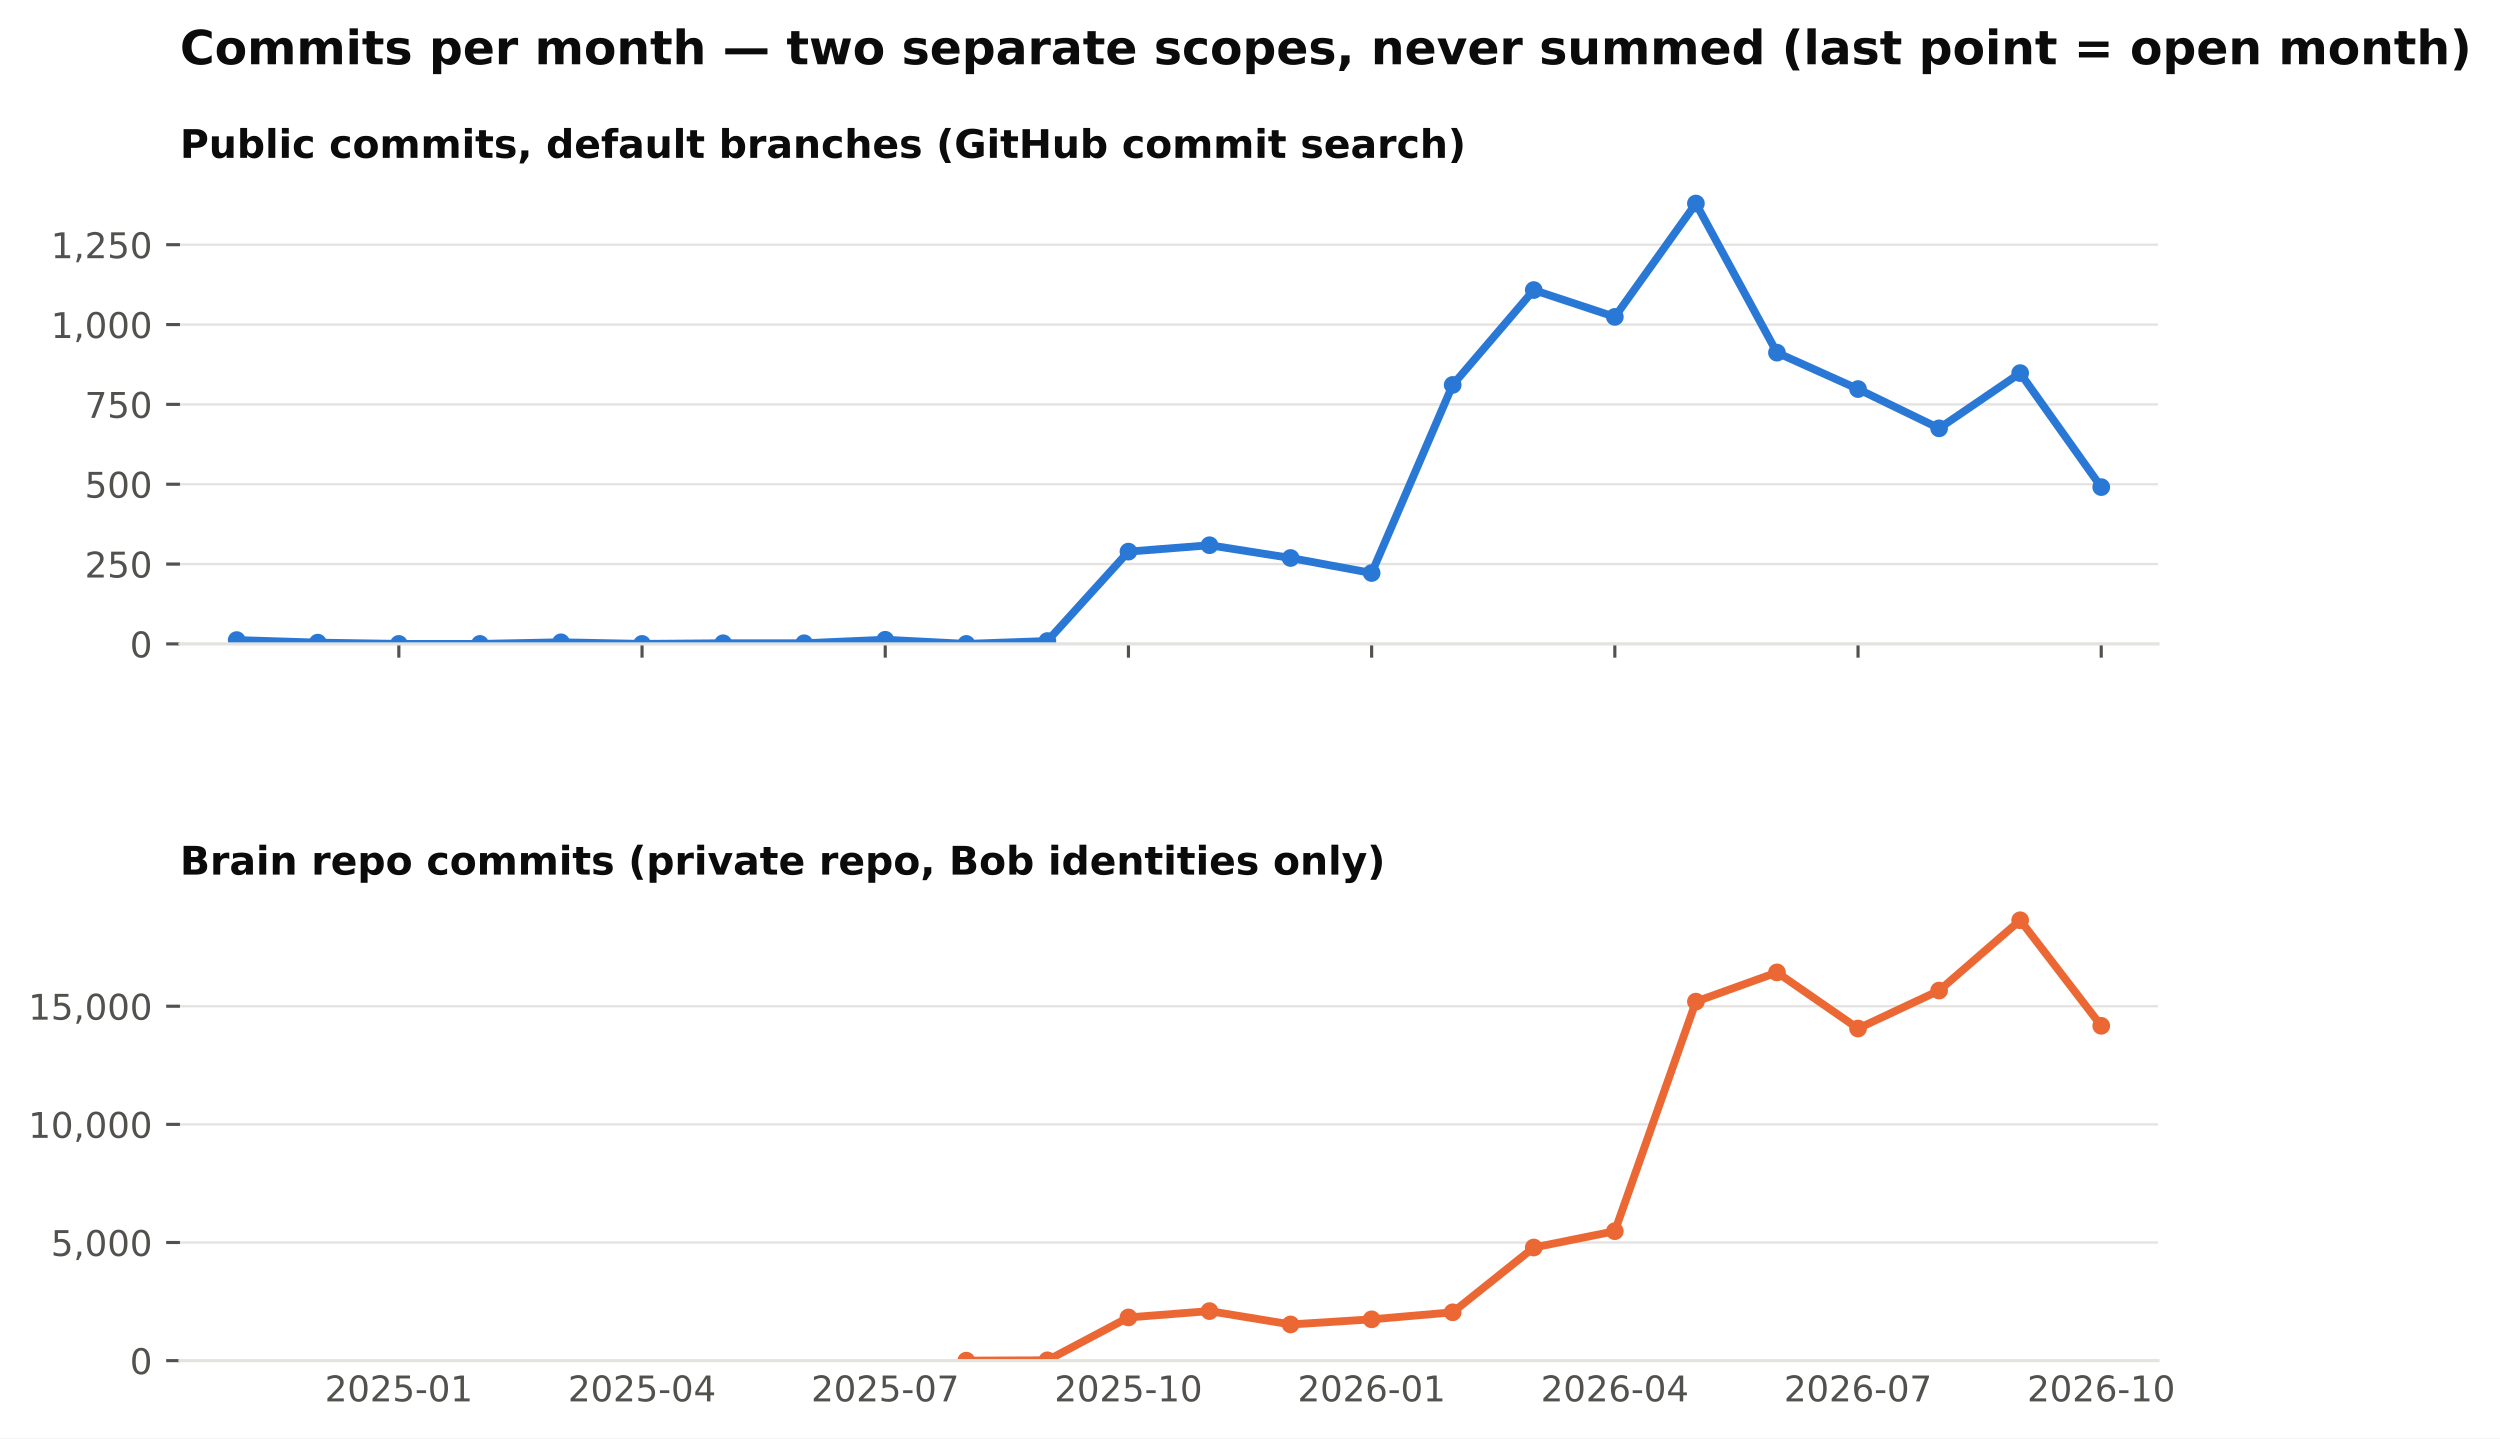
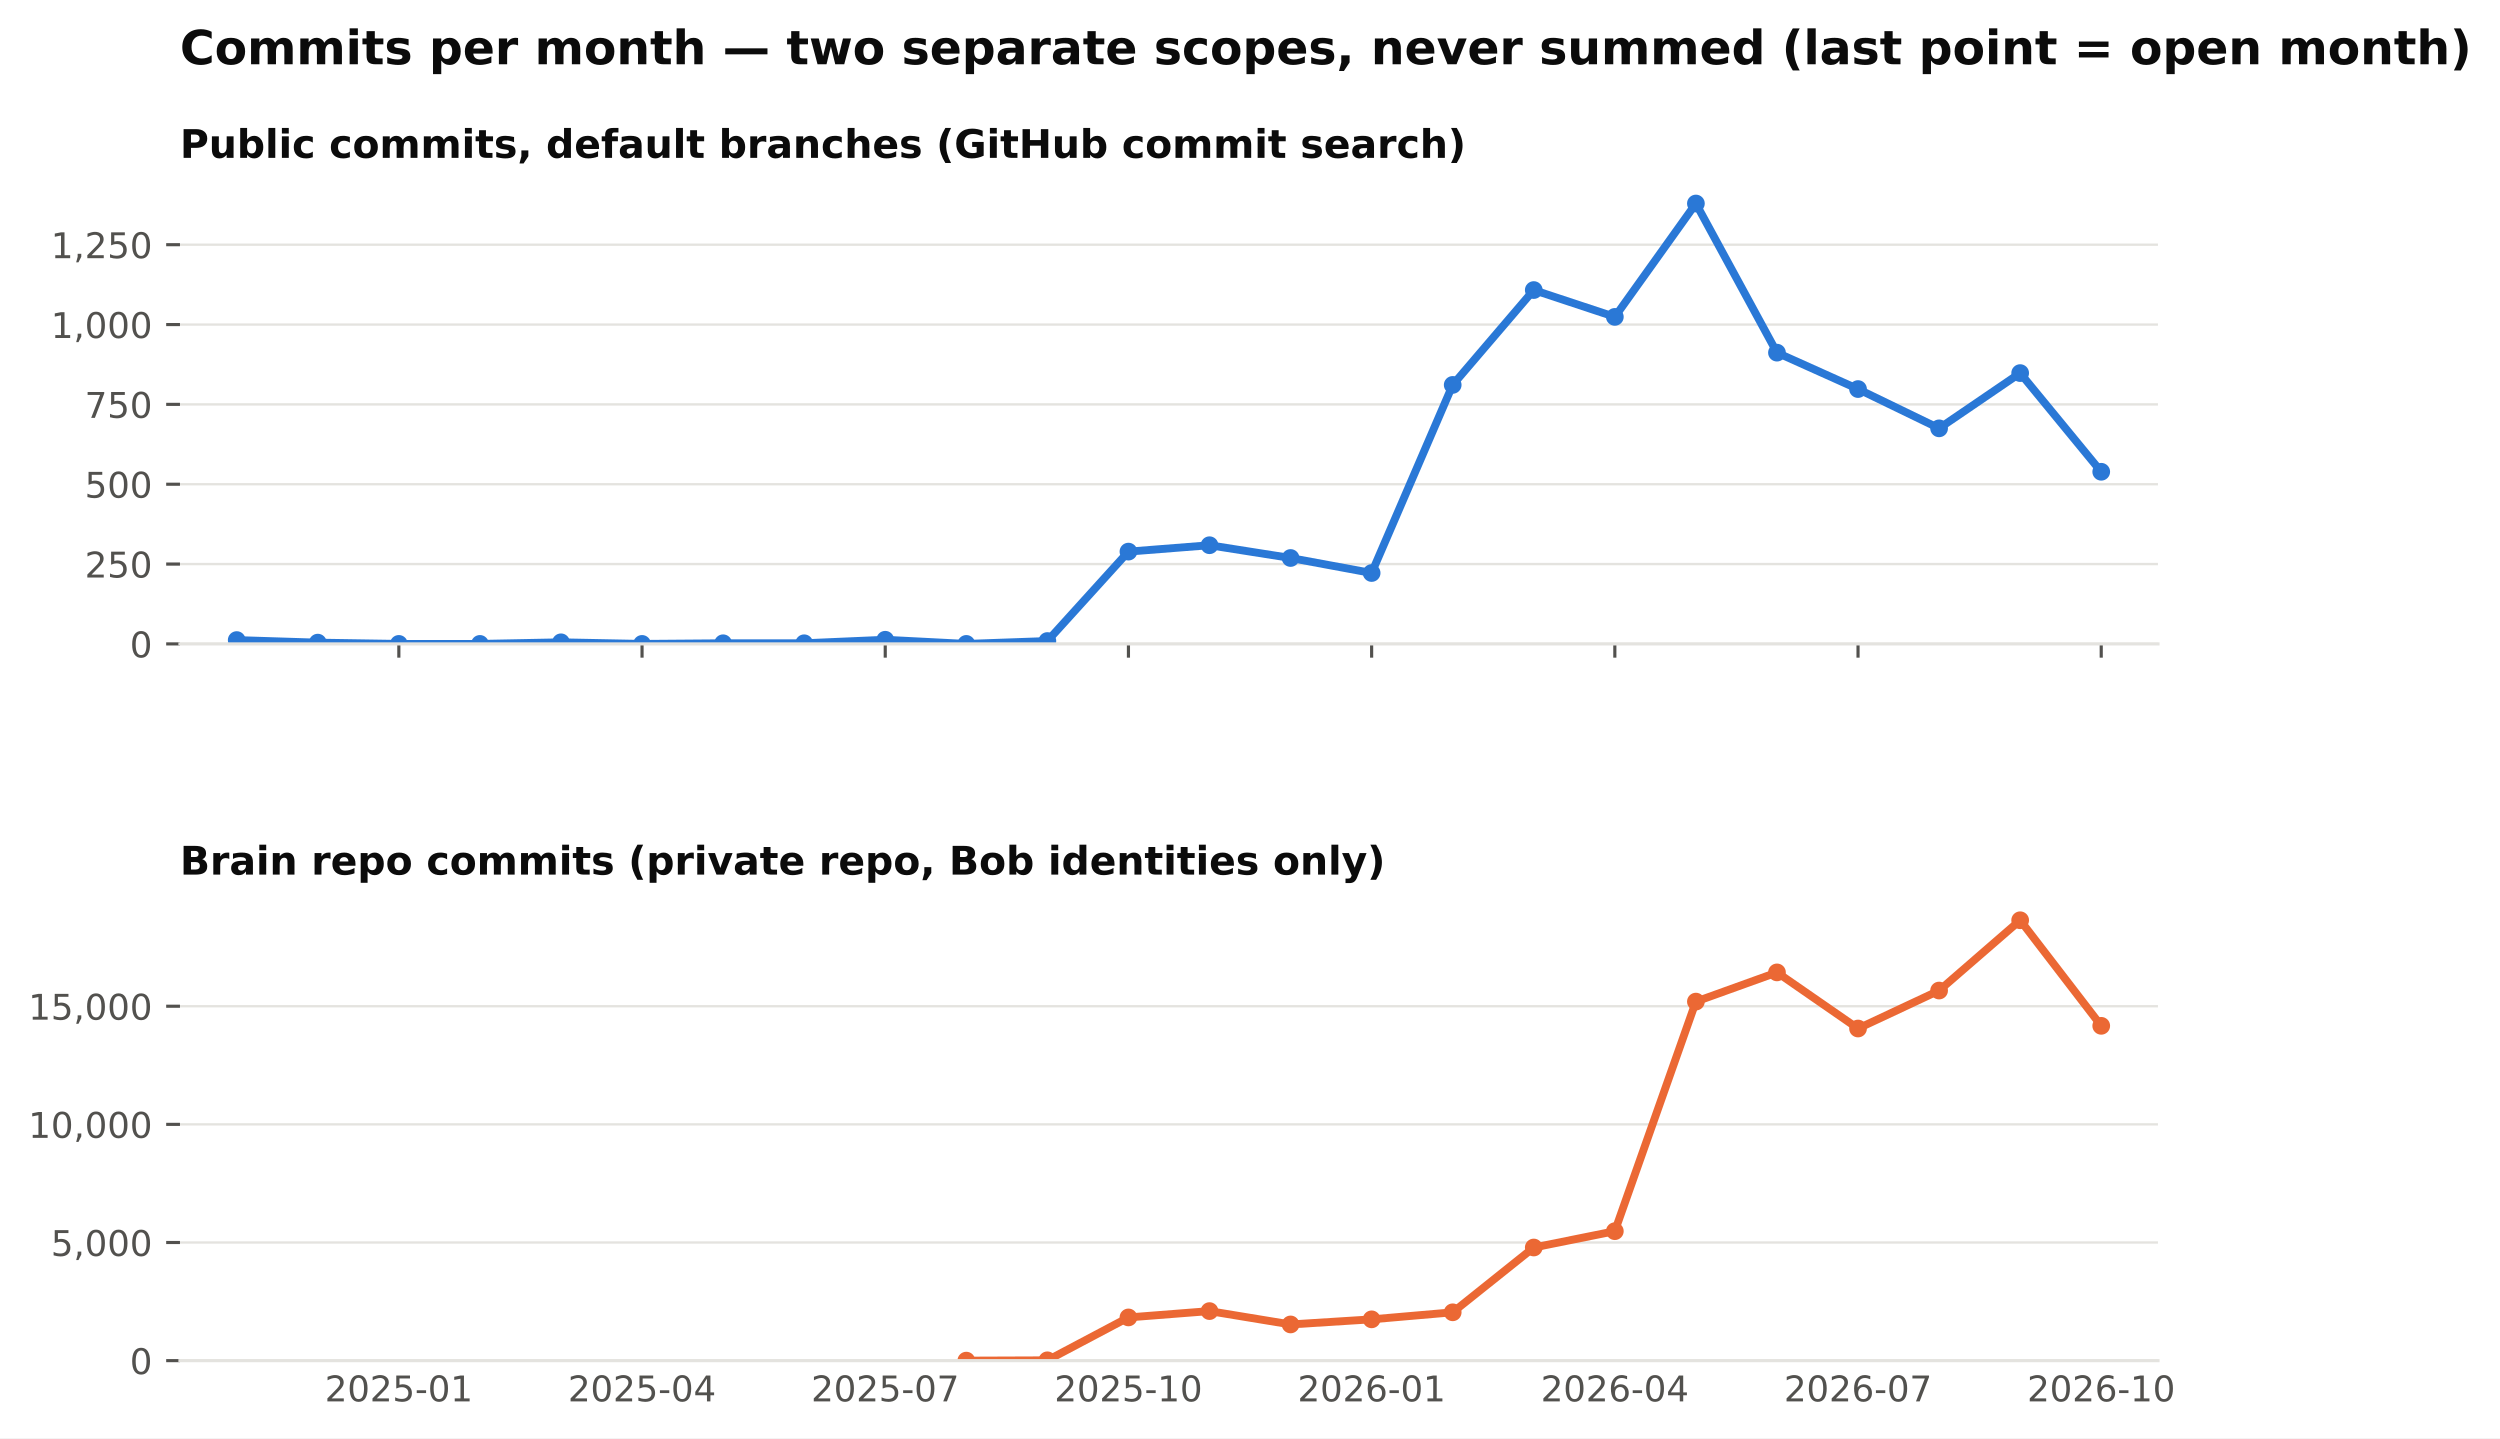
<svg xmlns="http://www.w3.org/2000/svg" xmlns:xlink="http://www.w3.org/1999/xlink" width="634.728pt" height="365.156pt" viewBox="0 0 634.728 365.156" version="1.1">
  <defs>
    <style type="text/css">*{stroke-linejoin: round; stroke-linecap: butt}</style>
  </defs>
  <g id="figure_1">
    <g id="patch_1">
      <path d="M 0 365.156  L 634.728 365.156  L 634.728 0  L 0 0  z " style="fill: #ffffff" />
    </g>
    <g id="axes_1">
      <g id="patch_2">
        <path d="M 45.692 163.482  L 547.892 163.482  L 547.892 46.08  L 45.692 46.08  z " style="fill: #ffffff" />
      </g>
      <g id="matplotlib.axis_1">
        <g id="xtick_1">
          <g id="line2d_1">
            <defs>
              <path id="m4cfa79716b" d="M 0 0  L 0 3.5  " style="stroke: #52514e; stroke-width: 0.8" />
            </defs>
            <g>
              <use xlink:href="#m4cfa79716b" x="101.263" y="163.482" style="fill: #52514e; stroke: #52514e; stroke-width: 0.8" />
            </g>
          </g>
        </g>
        <g id="xtick_2">
          <g id="line2d_2">
            <g>
              <use xlink:href="#m4cfa79716b" x="163.009" y="163.482" style="fill: #52514e; stroke: #52514e; stroke-width: 0.8" />
            </g>
          </g>
        </g>
        <g id="xtick_3">
          <g id="line2d_3">
            <g>
              <use xlink:href="#m4cfa79716b" x="224.755" y="163.482" style="fill: #52514e; stroke: #52514e; stroke-width: 0.8" />
            </g>
          </g>
        </g>
        <g id="xtick_4">
          <g id="line2d_4">
            <g>
              <use xlink:href="#m4cfa79716b" x="286.501" y="163.482" style="fill: #52514e; stroke: #52514e; stroke-width: 0.8" />
            </g>
          </g>
        </g>
        <g id="xtick_5">
          <g id="line2d_5">
            <g>
              <use xlink:href="#m4cfa79716b" x="348.246" y="163.482" style="fill: #52514e; stroke: #52514e; stroke-width: 0.8" />
            </g>
          </g>
        </g>
        <g id="xtick_6">
          <g id="line2d_6">
            <g>
              <use xlink:href="#m4cfa79716b" x="409.992" y="163.482" style="fill: #52514e; stroke: #52514e; stroke-width: 0.8" />
            </g>
          </g>
        </g>
        <g id="xtick_7">
          <g id="line2d_7">
            <g>
              <use xlink:href="#m4cfa79716b" x="471.738" y="163.482" style="fill: #52514e; stroke: #52514e; stroke-width: 0.8" />
            </g>
          </g>
        </g>
        <g id="xtick_8">
          <g id="line2d_8">
            <g>
              <use xlink:href="#m4cfa79716b" x="533.484" y="163.482" style="fill: #52514e; stroke: #52514e; stroke-width: 0.8" />
            </g>
          </g>
        </g>
      </g>
      <g id="matplotlib.axis_2">
        <g id="ytick_1">
          <g id="line2d_9">
            <path d="M 45.692 163.482  L 547.892 163.482  " clip-path="url(#pb003ac4fbe)" style="fill: none; stroke: #e4e3df; stroke-width: 0.6; stroke-linecap: square" />
          </g>
          <g id="line2d_10">
            <defs>
              <path id="m0b5e856ea1" d="M 0 0  L -3.5 0  " style="stroke: #52514e; stroke-width: 0.8" />
            </defs>
            <g>
              <use xlink:href="#m0b5e856ea1" x="45.692" y="163.482" style="fill: #52514e; stroke: #52514e; stroke-width: 0.8" />
            </g>
          </g>
          <g id="text_1">
            <text style="font-size: 9px; font-family: 'DejaVu Sans'; text-anchor: end; fill: #52514e" x="38.692" y="166.901" transform="rotate(-0 38.69156 166.9013)">0</text>
          </g>
        </g>
        <g id="ytick_2">
          <g id="line2d_11">
            <path d="M 45.692 143.212  L 547.892 143.212  " clip-path="url(#pb003ac4fbe)" style="fill: none; stroke: #e4e3df; stroke-width: 0.6; stroke-linecap: square" />
          </g>
          <g id="line2d_12">
            <g>
              <use xlink:href="#m0b5e856ea1" x="45.692" y="143.212" style="fill: #52514e; stroke: #52514e; stroke-width: 0.8" />
            </g>
          </g>
          <g id="text_2">
            <text style="font-size: 9px; font-family: 'DejaVu Sans'; text-anchor: end; fill: #52514e" x="38.692" y="146.631" transform="rotate(-0 38.69156 146.6309)">250</text>
          </g>
        </g>
        <g id="ytick_3">
          <g id="line2d_13">
            <path d="M 45.692 122.941  L 547.892 122.941  " clip-path="url(#pb003ac4fbe)" style="fill: none; stroke: #e4e3df; stroke-width: 0.6; stroke-linecap: square" />
          </g>
          <g id="line2d_14">
            <g>
              <use xlink:href="#m0b5e856ea1" x="45.692" y="122.941" style="fill: #52514e; stroke: #52514e; stroke-width: 0.8" />
            </g>
          </g>
          <g id="text_3">
            <text style="font-size: 9px; font-family: 'DejaVu Sans'; text-anchor: end; fill: #52514e" x="38.692" y="126.36" transform="rotate(-0 38.69156 126.3604)">500</text>
          </g>
        </g>
        <g id="ytick_4">
          <g id="line2d_15">
            <path d="M 45.692 102.671  L 547.892 102.671  " clip-path="url(#pb003ac4fbe)" style="fill: none; stroke: #e4e3df; stroke-width: 0.6; stroke-linecap: square" />
          </g>
          <g id="line2d_16">
            <g>
              <use xlink:href="#m0b5e856ea1" x="45.692" y="102.671" style="fill: #52514e; stroke: #52514e; stroke-width: 0.8" />
            </g>
          </g>
          <g id="text_4">
            <text style="font-size: 9px; font-family: 'DejaVu Sans'; text-anchor: end; fill: #52514e" x="38.692" y="106.09" transform="rotate(-0 38.69156 106.09)">750</text>
          </g>
        </g>
        <g id="ytick_5">
          <g id="line2d_17">
            <path d="M 45.692 82.401  L 547.892 82.401  " clip-path="url(#pb003ac4fbe)" style="fill: none; stroke: #e4e3df; stroke-width: 0.6; stroke-linecap: square" />
          </g>
          <g id="line2d_18">
            <g>
              <use xlink:href="#m0b5e856ea1" x="45.692" y="82.401" style="fill: #52514e; stroke: #52514e; stroke-width: 0.8" />
            </g>
          </g>
          <g id="text_5">
            <text style="font-size: 9px; font-family: 'DejaVu Sans'; text-anchor: end; fill: #52514e" x="38.692" y="85.82" transform="rotate(-0 38.69156 85.81952)">1,000</text>
          </g>
        </g>
        <g id="ytick_6">
          <g id="line2d_19">
            <path d="M 45.692 62.13  L 547.892 62.13  " clip-path="url(#pb003ac4fbe)" style="fill: none; stroke: #e4e3df; stroke-width: 0.6; stroke-linecap: square" />
          </g>
          <g id="line2d_20">
            <g>
              <use xlink:href="#m0b5e856ea1" x="45.692" y="62.13" style="fill: #52514e; stroke: #52514e; stroke-width: 0.8" />
            </g>
          </g>
          <g id="text_6">
            <text style="font-size: 9px; font-family: 'DejaVu Sans'; text-anchor: end; fill: #52514e" x="38.692" y="65.549" transform="rotate(-0 38.69156 65.54908)">1,250</text>
          </g>
        </g>
      </g>
      <g id="line2d_21">
-         <path d="M 60.099 162.509  L 80.681 163.158  L 101.263 163.482  L 121.845 163.482  L 142.427 163.077  L 163.009 163.482  L 183.591 163.32  L 204.173 163.32  L 224.755 162.428  L 245.337 163.482  L 265.919 162.753  L 286.501 140.05  L 307.083 138.428  L 327.665 141.671  L 348.246 145.482  L 368.828 97.725  L 389.41 73.644  L 409.992 80.455  L 430.574 51.671  L 451.156 89.536  L 471.738 98.779  L 492.32 108.752  L 512.902 94.725  L 533.484 123.671  " clip-path="url(#pb003ac4fbe)" style="fill: none; stroke: #2a78d6; stroke-width: 2; stroke-linecap: square" />
+         <path d="M 60.099 162.509  L 80.681 163.158  L 101.263 163.482  L 121.845 163.482  L 142.427 163.077  L 163.009 163.482  L 183.591 163.32  L 204.173 163.32  L 224.755 162.428  L 245.337 163.482  L 265.919 162.753  L 286.501 140.05  L 307.083 138.428  L 327.665 141.671  L 348.246 145.482  L 368.828 97.725  L 389.41 73.644  L 409.992 80.455  L 430.574 51.671  L 451.156 89.536  L 471.738 98.779  L 492.32 108.752  L 512.902 94.725  L 533.484 119.779  " clip-path="url(#pb003ac4fbe)" style="fill: none; stroke: #2a78d6; stroke-width: 2; stroke-linecap: square" />
        <defs>
          <path id="m407d684c98" d="M 0 1.75  C 0.464 1.75 0.909 1.566 1.237 1.237  C 1.566 0.909 1.75 0.464 1.75 0  C 1.75 -0.464 1.566 -0.909 1.237 -1.237  C 0.909 -1.566 0.464 -1.75 0 -1.75  C -0.464 -1.75 -0.909 -1.566 -1.237 -1.237  C -1.566 -0.909 -1.75 -0.464 -1.75 0  C -1.75 0.464 -1.566 0.909 -1.237 1.237  C -0.909 1.566 -0.464 1.75 0 1.75  z " style="stroke: #2a78d6" />
        </defs>
        <g clip-path="url(#pb003ac4fbe)">
          <use xlink:href="#m407d684c98" x="60.099" y="162.509" style="fill: #2a78d6; stroke: #2a78d6" />
          <use xlink:href="#m407d684c98" x="80.681" y="163.158" style="fill: #2a78d6; stroke: #2a78d6" />
          <use xlink:href="#m407d684c98" x="101.263" y="163.482" style="fill: #2a78d6; stroke: #2a78d6" />
          <use xlink:href="#m407d684c98" x="121.845" y="163.482" style="fill: #2a78d6; stroke: #2a78d6" />
          <use xlink:href="#m407d684c98" x="142.427" y="163.077" style="fill: #2a78d6; stroke: #2a78d6" />
          <use xlink:href="#m407d684c98" x="163.009" y="163.482" style="fill: #2a78d6; stroke: #2a78d6" />
          <use xlink:href="#m407d684c98" x="183.591" y="163.32" style="fill: #2a78d6; stroke: #2a78d6" />
          <use xlink:href="#m407d684c98" x="204.173" y="163.32" style="fill: #2a78d6; stroke: #2a78d6" />
          <use xlink:href="#m407d684c98" x="224.755" y="162.428" style="fill: #2a78d6; stroke: #2a78d6" />
          <use xlink:href="#m407d684c98" x="245.337" y="163.482" style="fill: #2a78d6; stroke: #2a78d6" />
          <use xlink:href="#m407d684c98" x="265.919" y="162.753" style="fill: #2a78d6; stroke: #2a78d6" />
          <use xlink:href="#m407d684c98" x="286.501" y="140.05" style="fill: #2a78d6; stroke: #2a78d6" />
          <use xlink:href="#m407d684c98" x="307.083" y="138.428" style="fill: #2a78d6; stroke: #2a78d6" />
          <use xlink:href="#m407d684c98" x="327.665" y="141.671" style="fill: #2a78d6; stroke: #2a78d6" />
          <use xlink:href="#m407d684c98" x="348.246" y="145.482" style="fill: #2a78d6; stroke: #2a78d6" />
          <use xlink:href="#m407d684c98" x="368.828" y="97.725" style="fill: #2a78d6; stroke: #2a78d6" />
          <use xlink:href="#m407d684c98" x="389.41" y="73.644" style="fill: #2a78d6; stroke: #2a78d6" />
          <use xlink:href="#m407d684c98" x="409.992" y="80.455" style="fill: #2a78d6; stroke: #2a78d6" />
          <use xlink:href="#m407d684c98" x="430.574" y="51.671" style="fill: #2a78d6; stroke: #2a78d6" />
          <use xlink:href="#m407d684c98" x="451.156" y="89.536" style="fill: #2a78d6; stroke: #2a78d6" />
          <use xlink:href="#m407d684c98" x="471.738" y="98.779" style="fill: #2a78d6; stroke: #2a78d6" />
          <use xlink:href="#m407d684c98" x="492.32" y="108.752" style="fill: #2a78d6; stroke: #2a78d6" />
          <use xlink:href="#m407d684c98" x="512.902" y="94.725" style="fill: #2a78d6; stroke: #2a78d6" />
-           <use xlink:href="#m407d684c98" x="533.484" y="123.671" style="fill: #2a78d6; stroke: #2a78d6" />
+           <use xlink:href="#m407d684c98" x="533.484" y="119.779" style="fill: #2a78d6; stroke: #2a78d6" />
        </g>
      </g>
      <g id="patch_3">
        <path d="M 45.692 163.482  L 547.892 163.482  " style="fill: none; stroke: #e4e3df; stroke-width: 0.8; stroke-linejoin: miter; stroke-linecap: square" />
      </g>
      <g id="text_7">
        <text style="font-weight: 700; font-size: 10px; font-family: 'DejaVu Sans'; text-anchor: start; fill: #0b0b0b" x="45.692" y="40.08" transform="rotate(-0 45.69156 40.08)">Public commits, default branches (GitHub commit search)</text>
      </g>
    </g>
    <g id="axes_2">
      <g id="patch_4">
        <path d="M 45.692 345.456  L 547.892 345.456  L 547.892 228.054  L 45.692 228.054  z " style="fill: #ffffff" />
      </g>
      <g id="matplotlib.axis_3">
        <g id="xtick_9">
          <g id="line2d_22" />
          <g id="text_8">
            <text style="font-size: 9px; font-family: 'DejaVu Sans'; text-anchor: middle; fill: #52514e" x="101.263" y="355.794" transform="rotate(-0 101.2629 355.7939)">2025-01</text>
          </g>
        </g>
        <g id="xtick_10">
          <g id="line2d_23" />
          <g id="text_9">
            <text style="font-size: 9px; font-family: 'DejaVu Sans'; text-anchor: middle; fill: #52514e" x="163.009" y="355.794" transform="rotate(-0 163.0088 355.7939)">2025-04</text>
          </g>
        </g>
        <g id="xtick_11">
          <g id="line2d_24" />
          <g id="text_10">
            <text style="font-size: 9px; font-family: 'DejaVu Sans'; text-anchor: middle; fill: #52514e" x="224.755" y="355.794" transform="rotate(-0 224.7547 355.7939)">2025-07</text>
          </g>
        </g>
        <g id="xtick_12">
          <g id="line2d_25" />
          <g id="text_11">
            <text style="font-size: 9px; font-family: 'DejaVu Sans'; text-anchor: middle; fill: #52514e" x="286.501" y="355.794" transform="rotate(-0 286.5006 355.7939)">2025-10</text>
          </g>
        </g>
        <g id="xtick_13">
          <g id="line2d_26" />
          <g id="text_12">
            <text style="font-size: 9px; font-family: 'DejaVu Sans'; text-anchor: middle; fill: #52514e" x="348.246" y="355.794" transform="rotate(-0 348.2465 355.7939)">2026-01</text>
          </g>
        </g>
        <g id="xtick_14">
          <g id="line2d_27" />
          <g id="text_13">
            <text style="font-size: 9px; font-family: 'DejaVu Sans'; text-anchor: middle; fill: #52514e" x="409.992" y="355.794" transform="rotate(-0 409.9924 355.7939)">2026-04</text>
          </g>
        </g>
        <g id="xtick_15">
          <g id="line2d_28" />
          <g id="text_14">
            <text style="font-size: 9px; font-family: 'DejaVu Sans'; text-anchor: middle; fill: #52514e" x="471.738" y="355.794" transform="rotate(-0 471.7383 355.7939)">2026-07</text>
          </g>
        </g>
        <g id="xtick_16">
          <g id="line2d_29" />
          <g id="text_15">
            <text style="font-size: 9px; font-family: 'DejaVu Sans'; text-anchor: middle; fill: #52514e" x="533.484" y="355.794" transform="rotate(-0 533.4842 355.7939)">2026-10</text>
          </g>
        </g>
      </g>
      <g id="matplotlib.axis_4">
        <g id="ytick_7">
          <g id="line2d_30">
            <path d="M 45.692 345.456  L 547.892 345.456  " clip-path="url(#p0dd74cce15)" style="fill: none; stroke: #e4e3df; stroke-width: 0.6; stroke-linecap: square" />
          </g>
          <g id="line2d_31">
            <g>
              <use xlink:href="#m0b5e856ea1" x="45.692" y="345.456" style="fill: #52514e; stroke: #52514e; stroke-width: 0.8" />
            </g>
          </g>
          <g id="text_16">
            <text style="font-size: 9px; font-family: 'DejaVu Sans'; text-anchor: end; fill: #52514e" x="38.692" y="348.875" transform="rotate(-0 38.69156 348.8749)">0</text>
          </g>
        </g>
        <g id="ytick_8">
          <g id="line2d_32">
            <path d="M 45.692 315.46  L 547.892 315.46  " clip-path="url(#p0dd74cce15)" style="fill: none; stroke: #e4e3df; stroke-width: 0.6; stroke-linecap: square" />
          </g>
          <g id="line2d_33">
            <g>
              <use xlink:href="#m0b5e856ea1" x="45.692" y="315.46" style="fill: #52514e; stroke: #52514e; stroke-width: 0.8" />
            </g>
          </g>
          <g id="text_17">
            <text style="font-size: 9px; font-family: 'DejaVu Sans'; text-anchor: end; fill: #52514e" x="38.692" y="318.879" transform="rotate(-0 38.69156 318.8792)">5,000</text>
          </g>
        </g>
        <g id="ytick_9">
          <g id="line2d_34">
            <path d="M 45.692 285.465  L 547.892 285.465  " clip-path="url(#p0dd74cce15)" style="fill: none; stroke: #e4e3df; stroke-width: 0.6; stroke-linecap: square" />
          </g>
          <g id="line2d_35">
            <g>
              <use xlink:href="#m0b5e856ea1" x="45.692" y="285.465" style="fill: #52514e; stroke: #52514e; stroke-width: 0.8" />
            </g>
          </g>
          <g id="text_18">
            <text style="font-size: 9px; font-family: 'DejaVu Sans'; text-anchor: end; fill: #52514e" x="38.692" y="288.884" transform="rotate(-0 38.69156 288.8835)">10,000</text>
          </g>
        </g>
        <g id="ytick_10">
          <g id="line2d_36">
            <path d="M 45.692 255.469  L 547.892 255.469  " clip-path="url(#p0dd74cce15)" style="fill: none; stroke: #e4e3df; stroke-width: 0.6; stroke-linecap: square" />
          </g>
          <g id="line2d_37">
            <g>
              <use xlink:href="#m0b5e856ea1" x="45.692" y="255.469" style="fill: #52514e; stroke: #52514e; stroke-width: 0.8" />
            </g>
          </g>
          <g id="text_19">
            <text style="font-size: 9px; font-family: 'DejaVu Sans'; text-anchor: end; fill: #52514e" x="38.692" y="258.888" transform="rotate(-0 38.69156 258.8878)">15,000</text>
          </g>
        </g>
      </g>
      <g id="line2d_38">
        <path d="M 245.337 345.45  L 265.919 345.372  L 286.501 334.484  L 307.083 332.876  L 327.665 336.265  L 348.246 334.969  L 368.828 333.182  L 389.41 316.732  L 409.992 312.587  L 430.574 254.299  L 451.156 246.884  L 471.738 261.132  L 492.32 251.491  L 512.902 233.644  L 533.484 260.448  " clip-path="url(#p0dd74cce15)" style="fill: none; stroke: #eb6834; stroke-width: 2; stroke-linecap: square" />
        <defs>
          <path id="m271fea416f" d="M 0 1.75  C 0.464 1.75 0.909 1.566 1.237 1.237  C 1.566 0.909 1.75 0.464 1.75 0  C 1.75 -0.464 1.566 -0.909 1.237 -1.237  C 0.909 -1.566 0.464 -1.75 0 -1.75  C -0.464 -1.75 -0.909 -1.566 -1.237 -1.237  C -1.566 -0.909 -1.75 -0.464 -1.75 0  C -1.75 0.464 -1.566 0.909 -1.237 1.237  C -0.909 1.566 -0.464 1.75 0 1.75  z " style="stroke: #eb6834" />
        </defs>
        <g clip-path="url(#p0dd74cce15)">
          <use xlink:href="#m271fea416f" x="245.337" y="345.45" style="fill: #eb6834; stroke: #eb6834" />
          <use xlink:href="#m271fea416f" x="265.919" y="345.372" style="fill: #eb6834; stroke: #eb6834" />
          <use xlink:href="#m271fea416f" x="286.501" y="334.484" style="fill: #eb6834; stroke: #eb6834" />
          <use xlink:href="#m271fea416f" x="307.083" y="332.876" style="fill: #eb6834; stroke: #eb6834" />
          <use xlink:href="#m271fea416f" x="327.665" y="336.265" style="fill: #eb6834; stroke: #eb6834" />
          <use xlink:href="#m271fea416f" x="348.246" y="334.969" style="fill: #eb6834; stroke: #eb6834" />
          <use xlink:href="#m271fea416f" x="368.828" y="333.182" style="fill: #eb6834; stroke: #eb6834" />
          <use xlink:href="#m271fea416f" x="389.41" y="316.732" style="fill: #eb6834; stroke: #eb6834" />
          <use xlink:href="#m271fea416f" x="409.992" y="312.587" style="fill: #eb6834; stroke: #eb6834" />
          <use xlink:href="#m271fea416f" x="430.574" y="254.299" style="fill: #eb6834; stroke: #eb6834" />
          <use xlink:href="#m271fea416f" x="451.156" y="246.884" style="fill: #eb6834; stroke: #eb6834" />
          <use xlink:href="#m271fea416f" x="471.738" y="261.132" style="fill: #eb6834; stroke: #eb6834" />
          <use xlink:href="#m271fea416f" x="492.32" y="251.491" style="fill: #eb6834; stroke: #eb6834" />
          <use xlink:href="#m271fea416f" x="512.902" y="233.644" style="fill: #eb6834; stroke: #eb6834" />
          <use xlink:href="#m271fea416f" x="533.484" y="260.448" style="fill: #eb6834; stroke: #eb6834" />
        </g>
      </g>
      <g id="patch_5">
        <path d="M 45.692 345.456  L 547.892 345.456  " style="fill: none; stroke: #e4e3df; stroke-width: 0.8; stroke-linejoin: miter; stroke-linecap: square" />
      </g>
      <g id="text_20">
        <text style="font-weight: 700; font-size: 10px; font-family: 'DejaVu Sans'; text-anchor: start; fill: #0b0b0b" x="45.692" y="222.054" transform="rotate(-0 45.69156 222.0536)">Brain repo commits (private repo, Bob identities only)</text>
      </g>
    </g>
    <g id="text_21">
      <text style="font-weight: 700; font-size: 12px; font-family: 'DejaVu Sans'; text-anchor: start; fill: #0b0b0b" x="45.692" y="16.318" transform="rotate(-0 45.69156 16.31812)">Commits per month — two separate scopes, never summed (last point = open month)</text>
    </g>
  </g>
  <defs>
    <clipPath id="pb003ac4fbe">
      <rect x="45.692" y="46.08" width="502.2" height="117.402" />
    </clipPath>
    <clipPath id="p0dd74cce15">
      <rect x="45.692" y="228.054" width="502.2" height="117.402" />
    </clipPath>
  </defs>
</svg>
